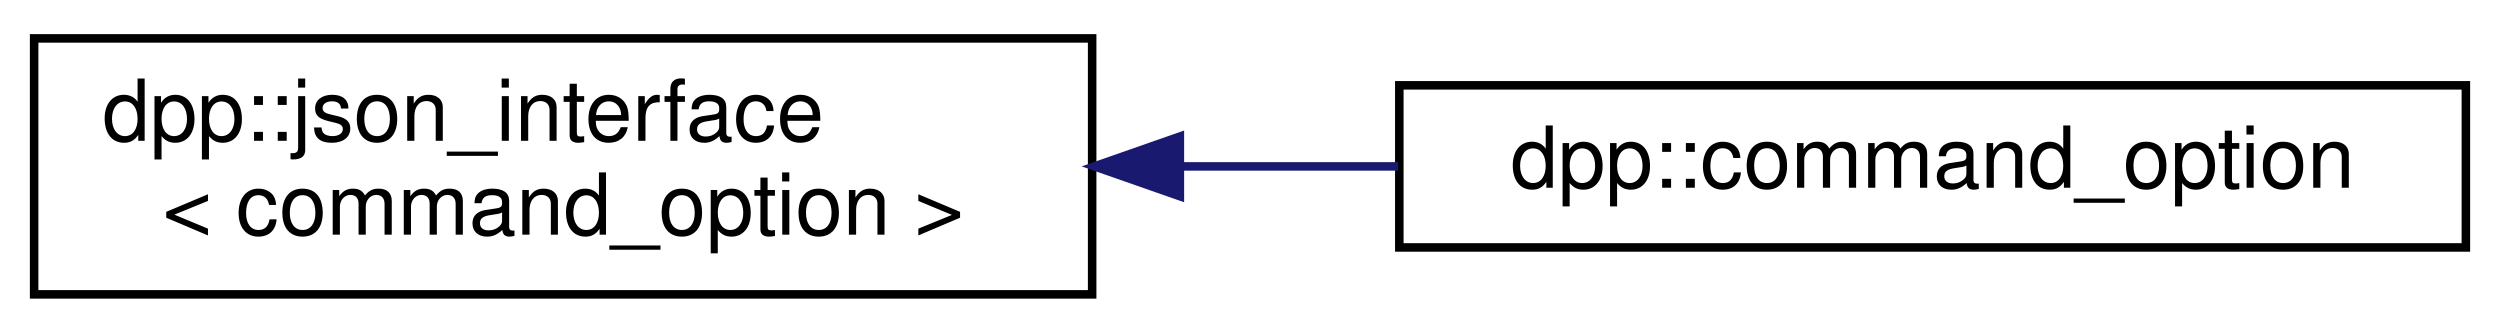
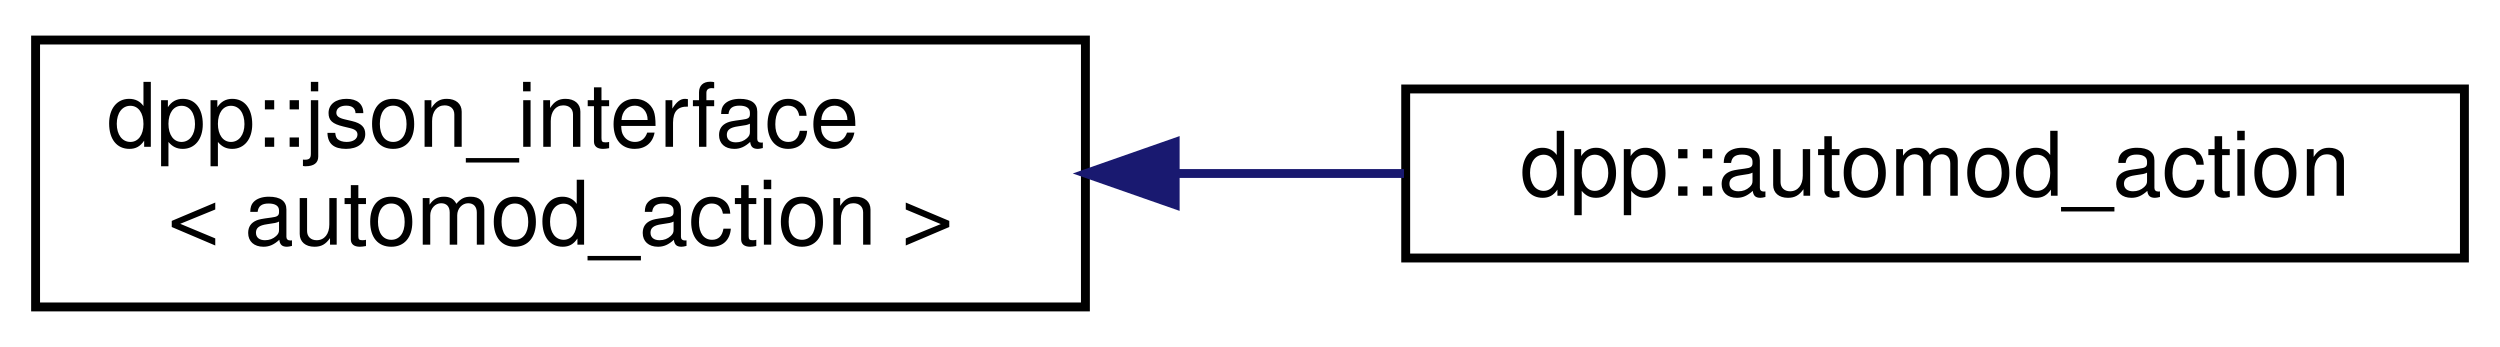
- <svg xmlns="http://www.w3.org/2000/svg" xmlns:xlink="http://www.w3.org/1999/xlink" width="293pt" height="39pt" viewBox="0.00 0.00 293.00 39.00">
+ <svg xmlns="http://www.w3.org/2000/svg" xmlns:xlink="http://www.w3.org/1999/xlink" width="281pt" height="39pt" viewBox="0.00 0.00 281.00 39.00">
  <g id="graph0" class="graph" transform="scale(1 1) rotate(0) translate(4 35)">
    <g id="node1" class="node">
      <g id="a_node1">
        <a xlink:href="structdpp_1_1json__interface.html" target="_top" xlink:title=" ">
-           <polygon fill="none" stroke="black" points="0,-0.5 0,-30.5 124,-30.5 124,-0.5 0,-0.5" />
+           <polygon fill="none" stroke="black" points="0,-0.5 0,-30.5 118,-30.5 118,-0.5 0,-0.5" />
          <text text-anchor="start" x="8" y="-18.5" font-family="Helvetica,sans-Serif" font-size="10.00">dpp::json_interface</text>
-           <text text-anchor="middle" x="62" y="-7.5" font-family="Helvetica,sans-Serif" font-size="10.00">&lt; command_option &gt;</text>
+           <text text-anchor="middle" x="59" y="-7.5" font-family="Helvetica,sans-Serif" font-size="10.00">&lt; automod_action &gt;</text>
        </a>
      </g>
    </g>
    <g id="node2" class="node">
      <g id="a_node2">
-         <a xlink:href="structdpp_1_1command__option.html" target="_top" xlink:title="Each command option is a command line parameter. It can have a type (see dpp::command_option_type),...">
-           <polygon fill="none" stroke="black" points="160,-6 160,-25 285,-25 285,-6 160,-6" />
-           <text text-anchor="middle" x="222.5" y="-13" font-family="Helvetica,sans-Serif" font-size="10.00">dpp::command_option</text>
+         <a xlink:href="structdpp_1_1automod__action.html" target="_top" xlink:title="Represents an automod action.">
+           <polygon fill="none" stroke="black" points="154,-6 154,-25 273,-25 273,-6 154,-6" />
+           <text text-anchor="middle" x="213.5" y="-13" font-family="Helvetica,sans-Serif" font-size="10.00">dpp::automod_action</text>
        </a>
      </g>
    </g>
    <g id="edge1" class="edge">
-       <path fill="none" stroke="midnightblue" d="M134.51,-15.5C142.97,-15.5 151.55,-15.5 159.86,-15.5" />
-       <polygon fill="midnightblue" stroke="midnightblue" points="134.28,-12 124.28,-15.5 134.28,-19 134.28,-12" />
+       <path fill="none" stroke="midnightblue" d="M128.36,-15.5C136.85,-15.5 145.48,-15.5 153.81,-15.5" />
+       <polygon fill="midnightblue" stroke="midnightblue" points="128.09,-12 118.09,-15.5 128.09,-19 128.09,-12" />
    </g>
  </g>
</svg>
